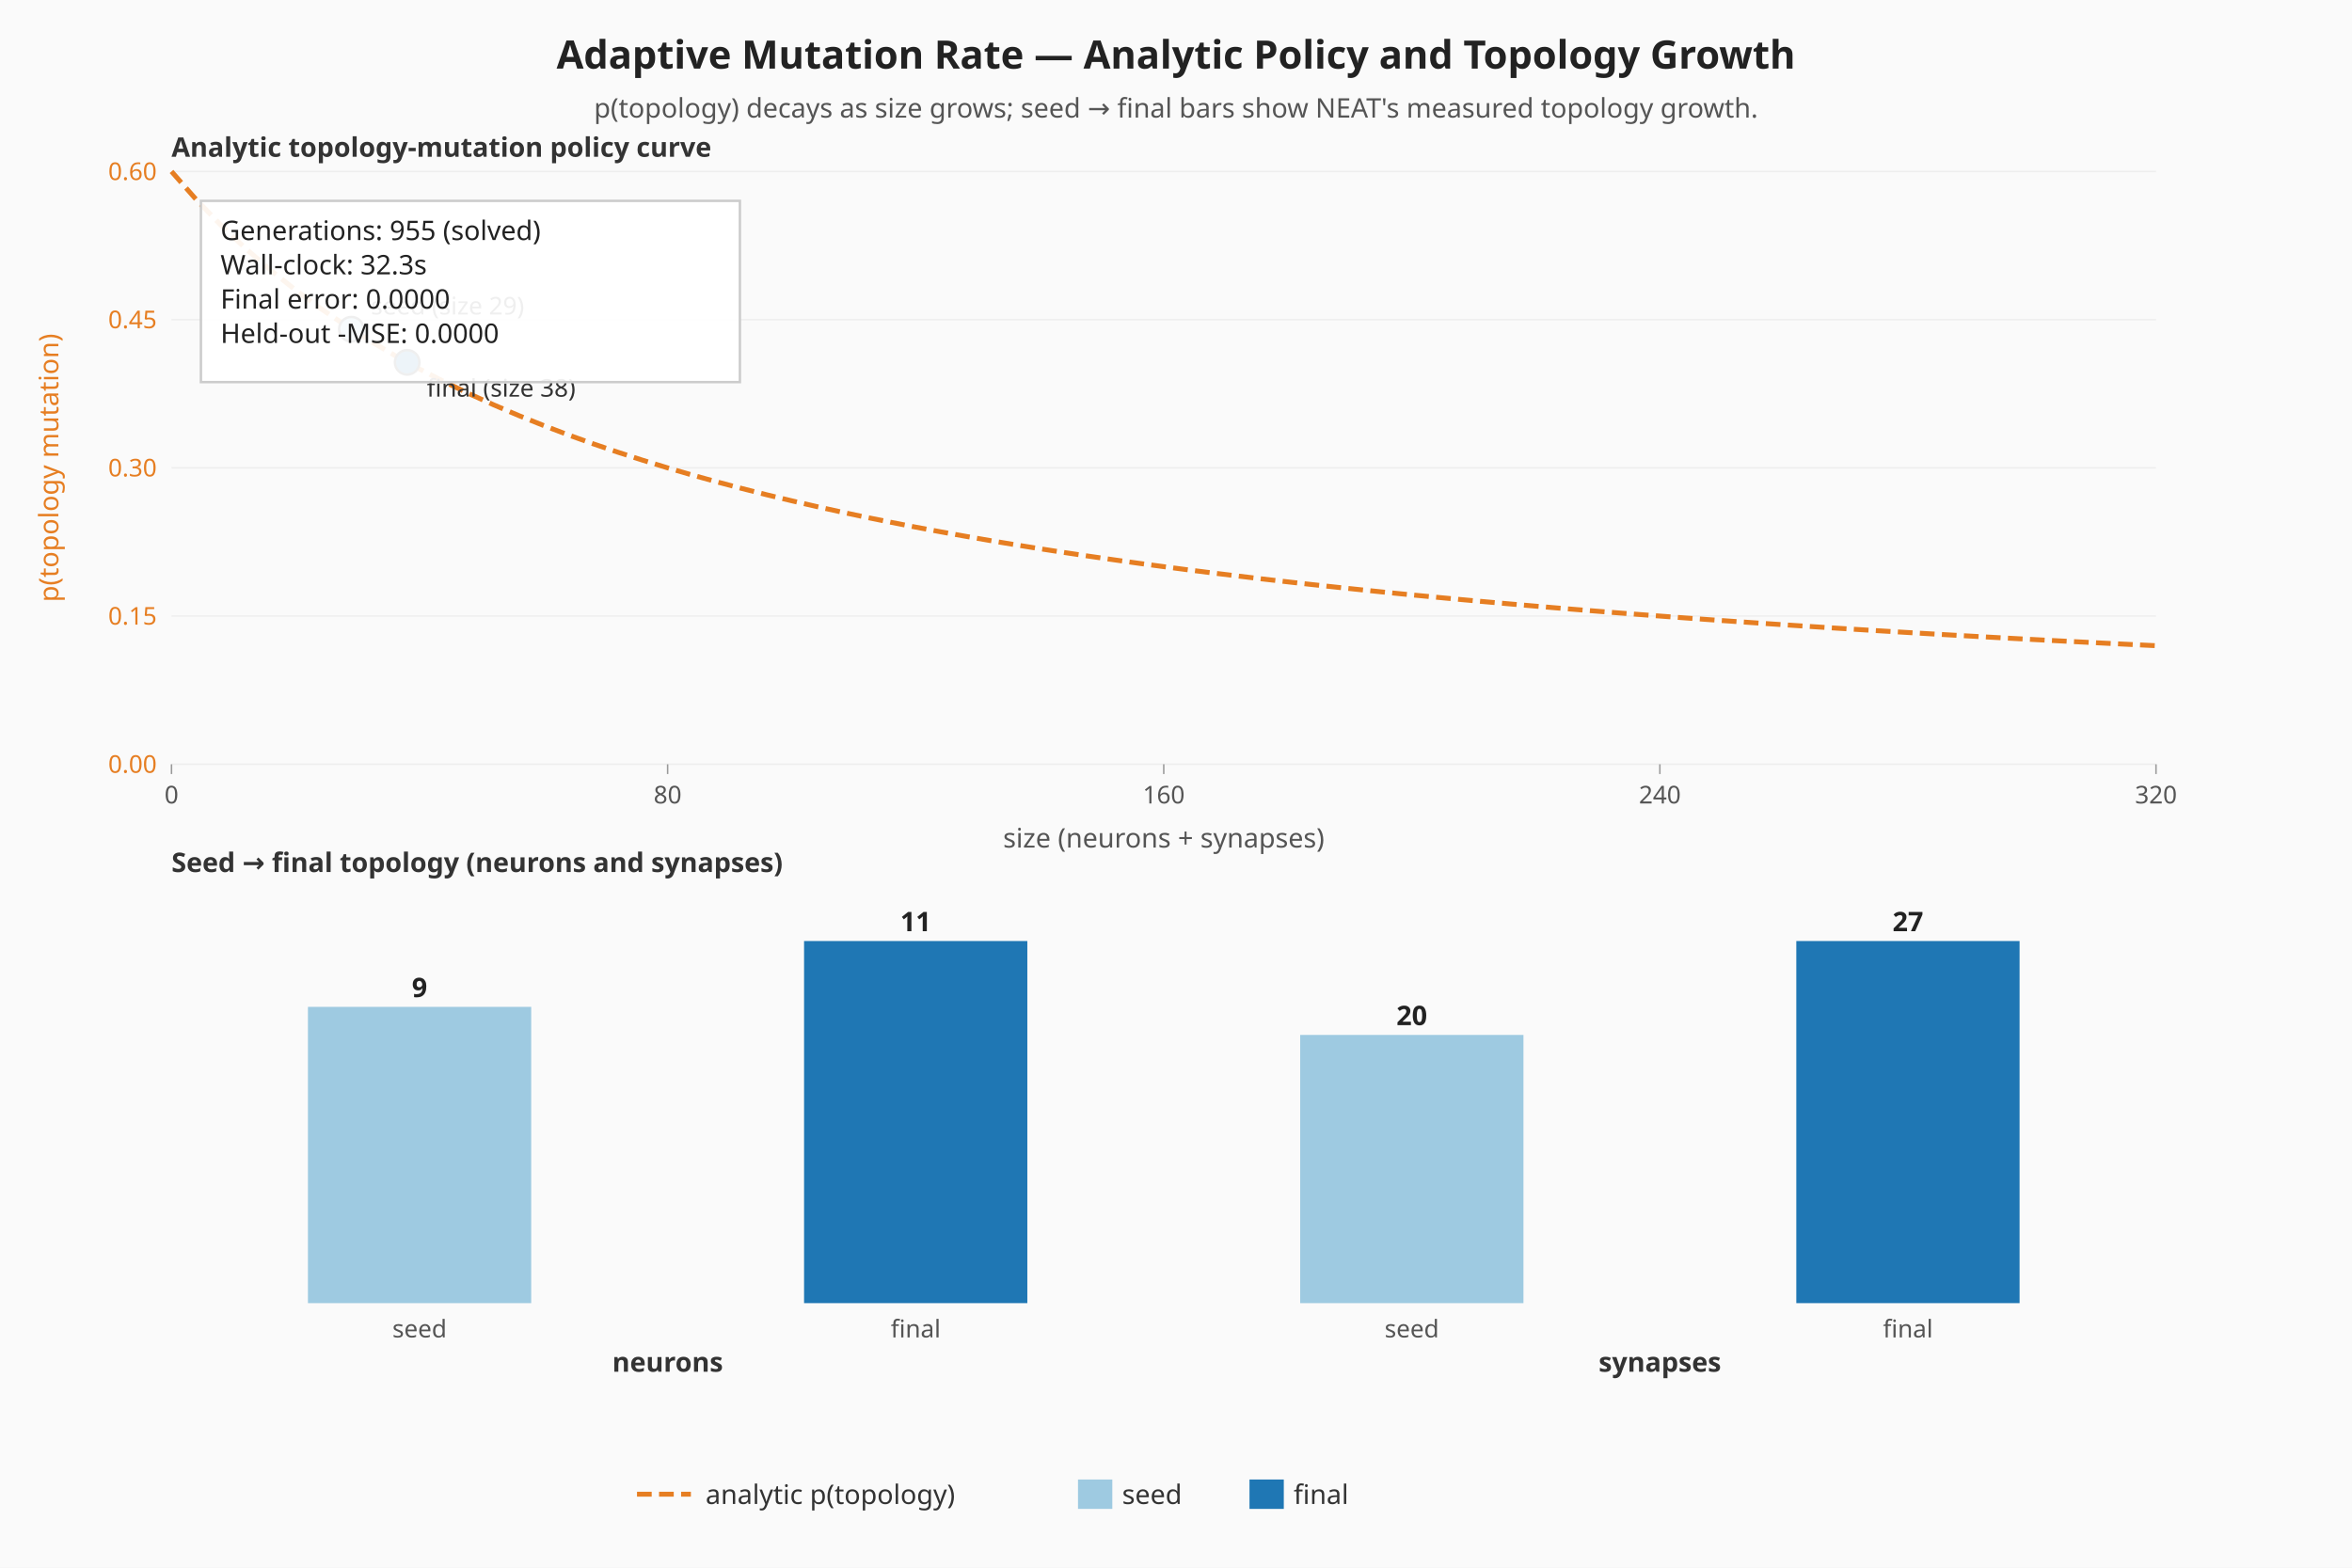
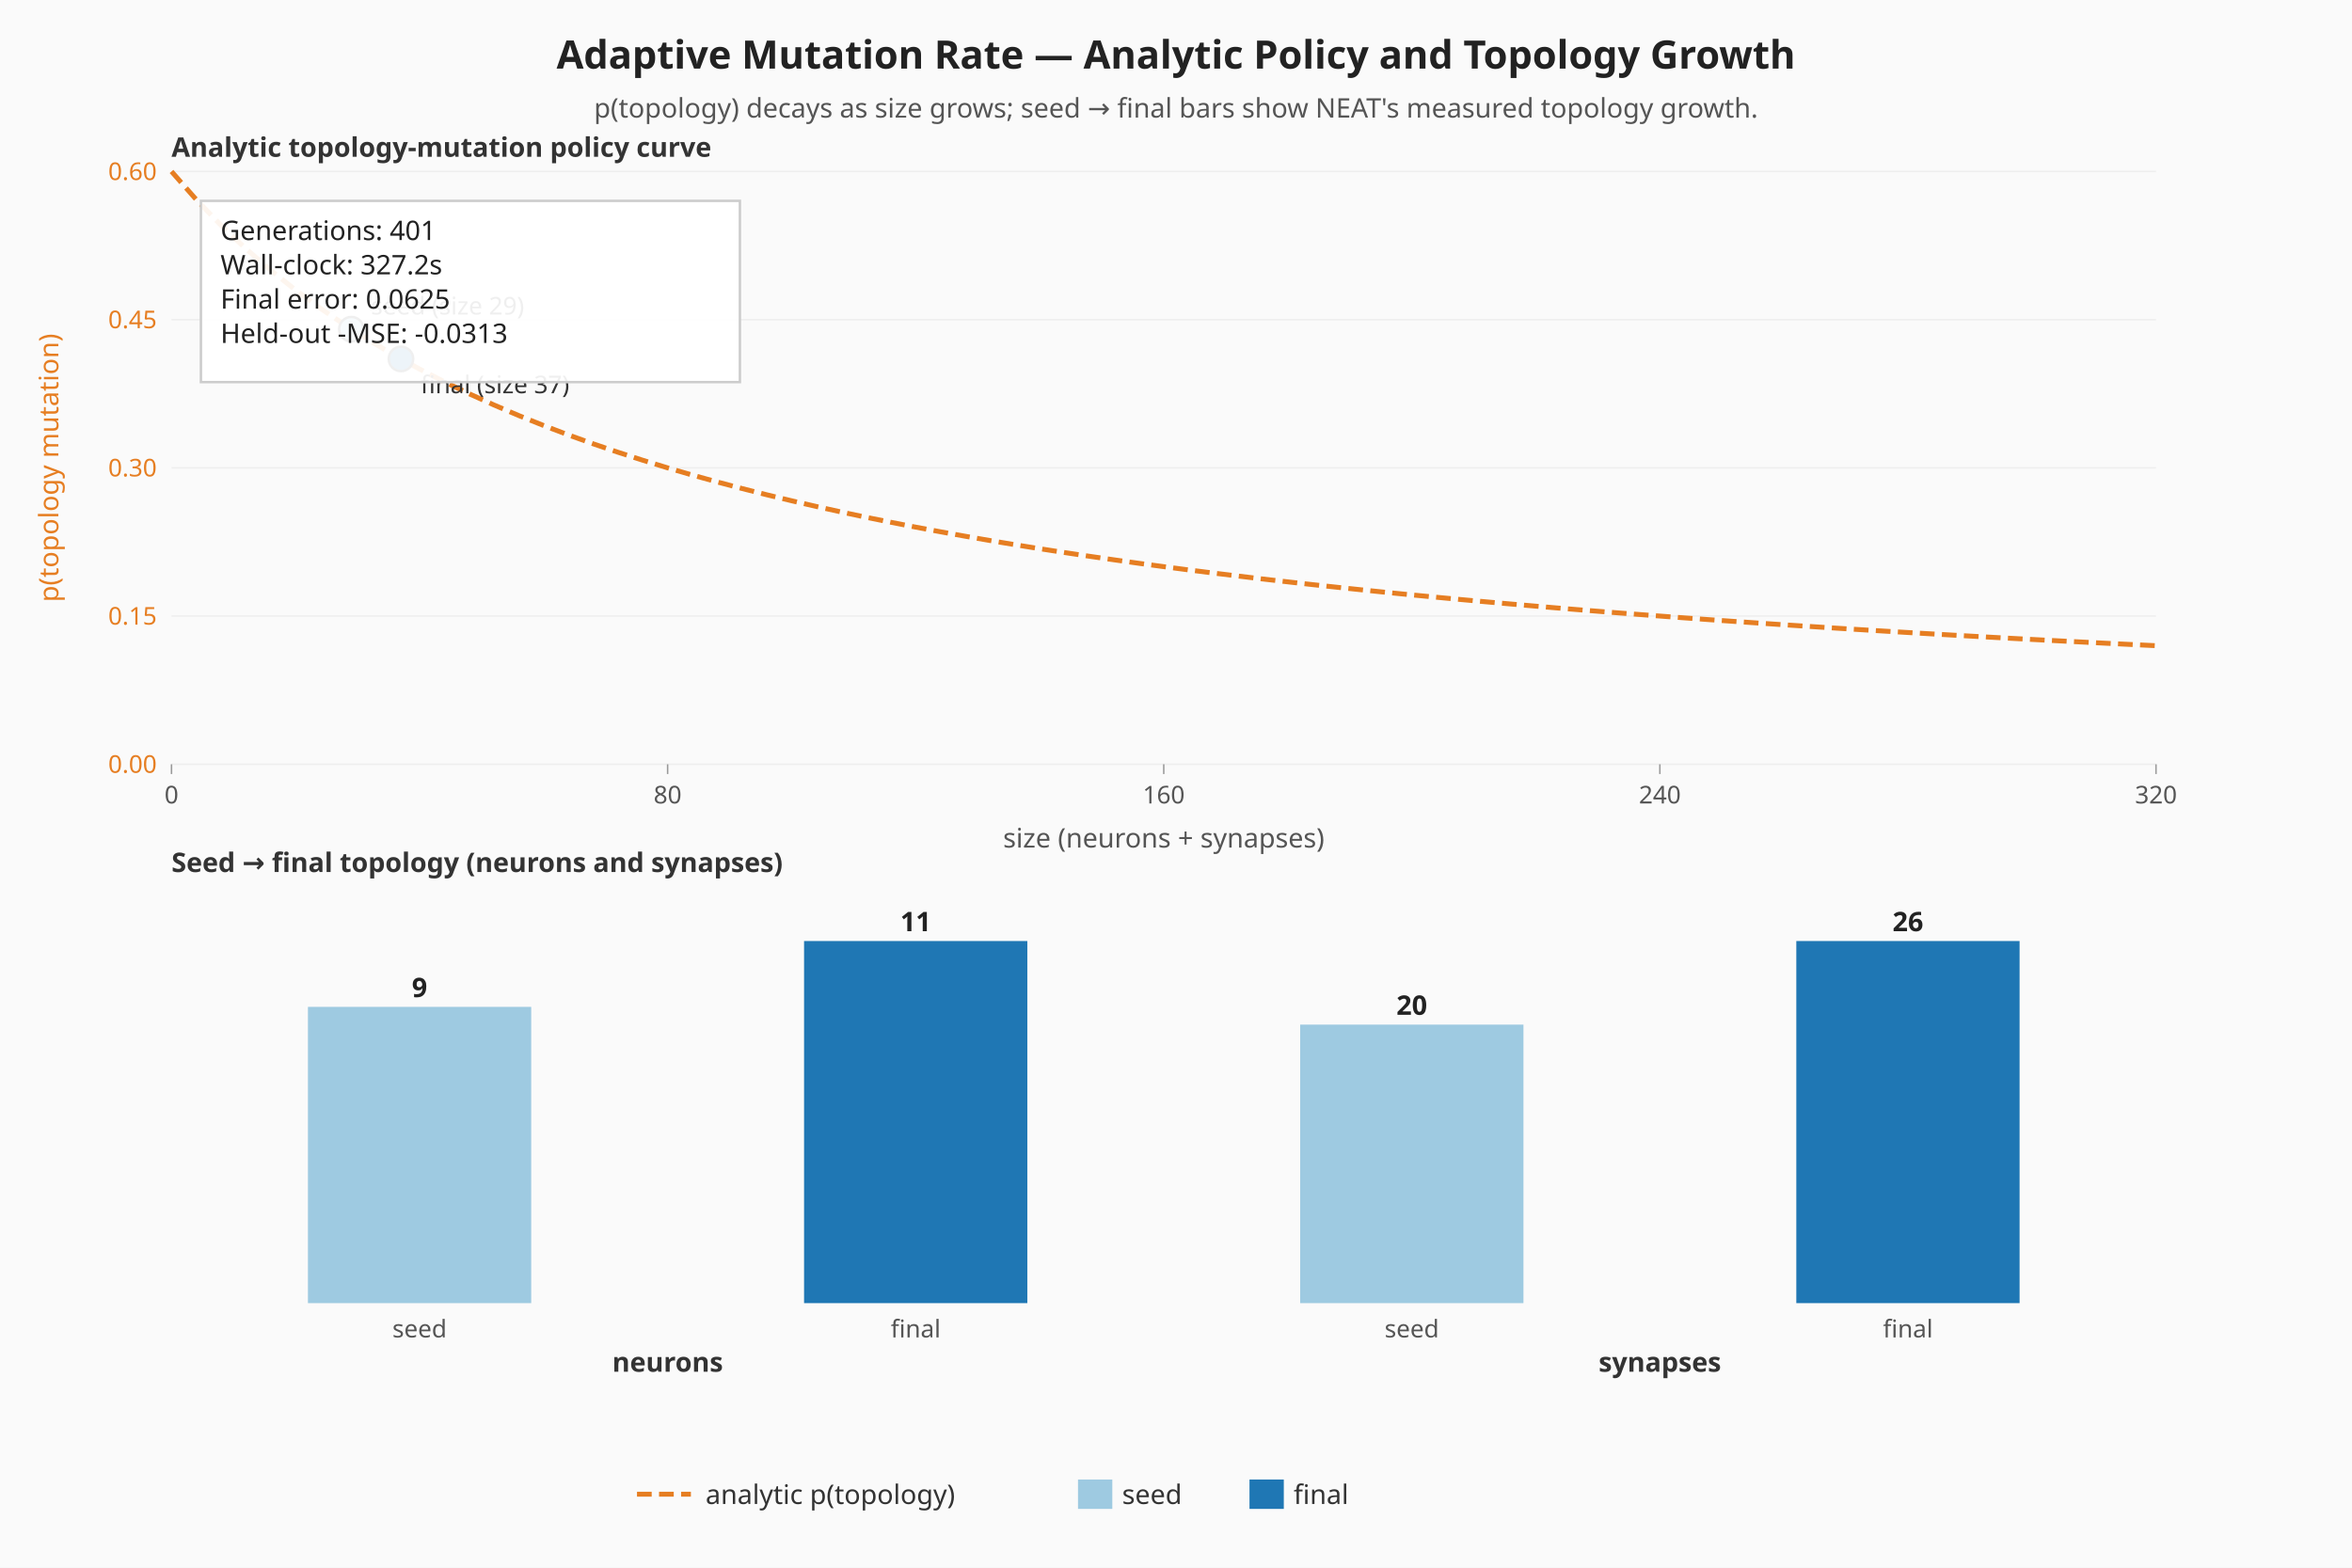
<svg xmlns="http://www.w3.org/2000/svg" viewBox="0 0 960 640" width="960" height="640" role="img" aria-label="Adaptive mutation — analytic policy curve and seed-vs-final topology">
  <rect width="960" height="640" fill="#fafafa" />
  <text x="480" y="28" text-anchor="middle" font-family="sans-serif" font-size="16" font-weight="bold" fill="#222">Adaptive Mutation Rate — Analytic Policy and Topology Growth</text>
  <text x="480" y="48" text-anchor="middle" font-family="sans-serif" font-size="11" fill="#555">p(topology) decays as size grows; seed → final bars show NEAT's measured topology growth.</text>
  <line x1="70.00" y1="312.00" x2="880.00" y2="312.00" stroke="#eeeeee" stroke-width="0.6" />
  <text x="64.00" y="315.50" text-anchor="end" font-family="sans-serif" font-size="10" fill="#e67e22">0.00</text>
  <line x1="70.00" y1="251.50" x2="880.00" y2="251.50" stroke="#eeeeee" stroke-width="0.6" />
  <text x="64.00" y="255.00" text-anchor="end" font-family="sans-serif" font-size="10" fill="#e67e22">0.15</text>
  <line x1="70.00" y1="191.00" x2="880.00" y2="191.00" stroke="#eeeeee" stroke-width="0.6" />
  <text x="64.00" y="194.50" text-anchor="end" font-family="sans-serif" font-size="10" fill="#e67e22">0.30</text>
  <line x1="70.00" y1="130.50" x2="880.00" y2="130.50" stroke="#eeeeee" stroke-width="0.6" />
  <text x="64.00" y="134.00" text-anchor="end" font-family="sans-serif" font-size="10" fill="#e67e22">0.45</text>
  <line x1="70.00" y1="70.00" x2="880.00" y2="70.00" stroke="#eeeeee" stroke-width="0.6" />
  <text x="64.00" y="73.50" text-anchor="end" font-family="sans-serif" font-size="10" fill="#e67e22">0.60</text>
  <line x1="70.00" y1="312.00" x2="70.00" y2="316.00" stroke="#999999" stroke-width="0.6" />
  <text x="70.00" y="328.00" text-anchor="middle" font-family="sans-serif" font-size="10" fill="#555">0</text>
  <line x1="272.50" y1="312.00" x2="272.50" y2="316.00" stroke="#999999" stroke-width="0.6" />
  <text x="272.50" y="328.00" text-anchor="middle" font-family="sans-serif" font-size="10" fill="#555">80</text>
  <line x1="475.00" y1="312.00" x2="475.00" y2="316.00" stroke="#999999" stroke-width="0.6" />
  <text x="475.00" y="328.00" text-anchor="middle" font-family="sans-serif" font-size="10" fill="#555">160</text>
  <line x1="677.50" y1="312.00" x2="677.50" y2="316.00" stroke="#999999" stroke-width="0.6" />
  <text x="677.50" y="328.00" text-anchor="middle" font-family="sans-serif" font-size="10" fill="#555">240</text>
  <line x1="880.00" y1="312.00" x2="880.00" y2="316.00" stroke="#999999" stroke-width="0.6" />
  <text x="880.00" y="328.00" text-anchor="middle" font-family="sans-serif" font-size="10" fill="#555">320</text>
  <text x="20.00" y="191.00" text-anchor="middle" dominant-baseline="middle" transform="rotate(-90 20.00 191.00)" font-family="sans-serif" font-size="11" fill="#e67e22">p(topology mutation)</text>
  <text x="475.00" y="346.00" text-anchor="middle" font-family="sans-serif" font-size="11" fill="#555">size (neurons + synapses)</text>
  <polyline class="topology-rate" fill="none" stroke="#e67e22" stroke-width="2" stroke-dasharray="6 3" points="70.00,70.00 80.13,81.52 90.25,92.00 100.38,101.57 110.50,110.33 120.63,118.40 130.75,125.85 140.88,132.74 151.00,139.14 161.13,145.10 171.25,150.67 181.38,155.87 191.50,160.75 201.63,165.33 211.75,169.65 221.88,173.71 232.00,177.56 242.13,181.19 252.25,184.63 262.38,187.90 272.50,191.00 282.63,193.95 292.75,196.76 302.88,199.44 313.00,202.00 323.13,204.44 333.25,206.78 343.38,209.02 353.50,211.17 363.63,213.22 373.75,215.20 383.88,217.10 394.00,218.92 404.13,220.68 414.25,222.37 424.38,224.00 434.50,225.57 444.63,227.09 454.75,228.55 464.88,229.97 475.00,231.33 485.12,232.66 495.25,233.94 505.38,235.17 515.50,236.38 525.63,237.54 535.75,238.67 545.88,239.76 556.00,240.82 566.13,241.86 576.25,242.86 586.38,243.83 596.50,244.78 606.63,245.70 616.75,246.59 626.88,247.47 637.00,248.32 647.13,249.14 657.25,249.95 667.38,250.73 677.50,251.50 687.63,252.25 697.75,252.98 707.88,253.69 718.00,254.38 728.13,255.06 738.25,255.72 748.38,256.37 758.50,257.00 768.63,257.62 778.75,258.22 788.88,258.81 799.00,259.39 809.13,259.96 819.25,260.51 829.38,261.05 839.50,261.58 849.63,262.10 859.75,262.61 869.88,263.11 880.00,263.60" />
  <circle class="seed-mark" cx="143.41" cy="134.39" r="5" fill="#9ecae1" stroke="#333" stroke-width="1" />
  <text x="151.41" y="128.39" font-family="sans-serif" font-size="10" fill="#333">seed (size 29)</text>
-   <circle class="final-mark" cx="166.19" cy="147.93" r="5" fill="#1f77b4" stroke="#333" stroke-width="1" />
-   <text x="174.19" y="161.93" font-family="sans-serif" font-size="10" fill="#333">final (size 38)</text>
+   <circle class="final-mark" cx="163.66" cy="146.53" r="5" fill="#1f77b4" stroke="#333" stroke-width="1" />
+   <text x="171.66" y="160.53" font-family="sans-serif" font-size="10" fill="#333">final (size 37)</text>
  <text x="70.00" y="64.00" font-family="sans-serif" font-size="11" font-weight="bold" fill="#333">Analytic topology-mutation policy curve</text>
  <text x="70.00" y="356.00" font-family="sans-serif" font-size="11" font-weight="bold" fill="#333">Seed → final topology (neurons and synapses)</text>
  <g class="seed-vs-final">
    <rect class="topo-bar topo-bar-seed-neurons" x="125.69" y="411.05" width="91.13" height="120.95" fill="#9ecae1" />
    <text x="171.25" y="407.05" text-anchor="middle" font-family="sans-serif" font-size="11" font-weight="bold" fill="#222">9</text>
    <text x="171.25" y="546.00" text-anchor="middle" font-family="sans-serif" font-size="10" fill="#555">seed</text>
    <rect class="topo-bar topo-bar-final-neurons" x="328.19" y="384.17" width="91.13" height="147.83" fill="#1f77b4" />
    <text x="373.75" y="380.17" text-anchor="middle" font-family="sans-serif" font-size="11" font-weight="bold" fill="#222">11</text>
    <text x="373.75" y="546.00" text-anchor="middle" font-family="sans-serif" font-size="10" fill="#555">final</text>
    <text x="272.50" y="560.00" text-anchor="middle" font-family="sans-serif" font-size="11" font-weight="bold" fill="#333">neurons</text>
-     <rect class="topo-bar topo-bar-seed-synapses" x="530.69" y="422.50" width="91.13" height="109.50" fill="#9ecae1" />
-     <text x="576.25" y="418.50" text-anchor="middle" font-family="sans-serif" font-size="11" font-weight="bold" fill="#222">20</text>
+     <rect class="topo-bar topo-bar-seed-synapses" x="530.69" y="418.29" width="91.13" height="113.71" fill="#9ecae1" />
+     <text x="576.25" y="414.29" text-anchor="middle" font-family="sans-serif" font-size="11" font-weight="bold" fill="#222">20</text>
    <text x="576.25" y="546.00" text-anchor="middle" font-family="sans-serif" font-size="10" fill="#555">seed</text>
    <rect class="topo-bar topo-bar-final-synapses" x="733.19" y="384.17" width="91.13" height="147.83" fill="#1f77b4" />
-     <text x="778.75" y="380.17" text-anchor="middle" font-family="sans-serif" font-size="11" font-weight="bold" fill="#222">27</text>
+     <text x="778.75" y="380.17" text-anchor="middle" font-family="sans-serif" font-size="11" font-weight="bold" fill="#222">26</text>
    <text x="778.75" y="546.00" text-anchor="middle" font-family="sans-serif" font-size="10" fill="#555">final</text>
    <text x="677.50" y="560.00" text-anchor="middle" font-family="sans-serif" font-size="11" font-weight="bold" fill="#333">synapses</text>
  </g>
  <rect x="82.00" y="82.00" width="220" height="74" fill="#ffffff" fill-opacity="0.92" stroke="#cccccc" />
-   <text x="90.00" y="98.00" font-family="sans-serif" font-size="11" fill="#222">Generations: 955 (solved)</text>
-   <text x="90.00" y="112.00" font-family="sans-serif" font-size="11" fill="#222">Wall-clock: 32.3s</text>
-   <text x="90.00" y="126.00" font-family="sans-serif" font-size="11" fill="#222">Final error: 0.0000</text>
-   <text x="90.00" y="140.00" font-family="sans-serif" font-size="11" fill="#222">Held-out -MSE: 0.0000</text>
+   <text x="90.00" y="98.00" font-family="sans-serif" font-size="11" fill="#222">Generations: 401</text>
+   <text x="90.00" y="112.00" font-family="sans-serif" font-size="11" fill="#222">Wall-clock: 327.2s</text>
+   <text x="90.00" y="126.00" font-family="sans-serif" font-size="11" fill="#222">Final error: 0.0625</text>
+   <text x="90.00" y="140.00" font-family="sans-serif" font-size="11" fill="#222">Held-out -MSE: -0.0313</text>
  <g class="legend" font-family="sans-serif" font-size="11" fill="#333">
    <line x1="260" y1="610" x2="282" y2="610" stroke="#e67e22" stroke-width="2" stroke-dasharray="6 3" />
    <text x="288" y="614">analytic p(topology)</text>
    <rect x="440" y="604" width="14" height="12" fill="#9ecae1" />
    <text x="458" y="614">seed</text>
    <rect x="510" y="604" width="14" height="12" fill="#1f77b4" />
    <text x="528" y="614">final</text>
  </g>
</svg>
